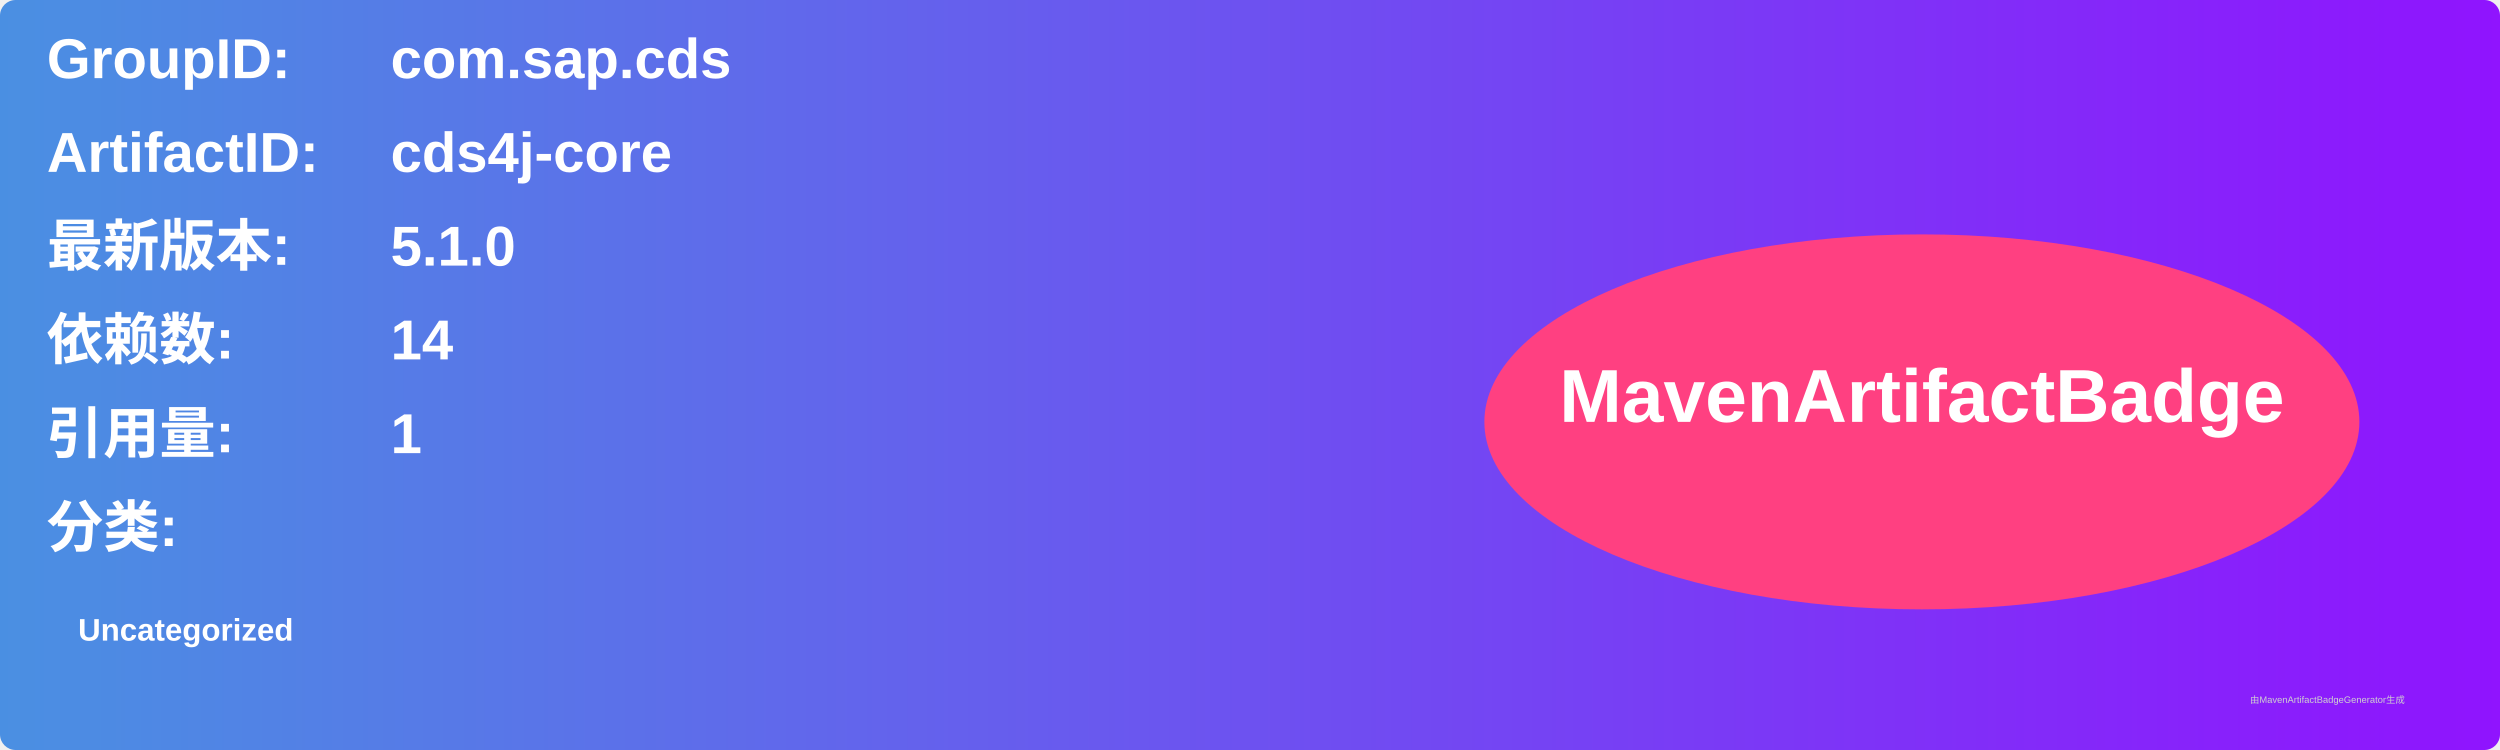
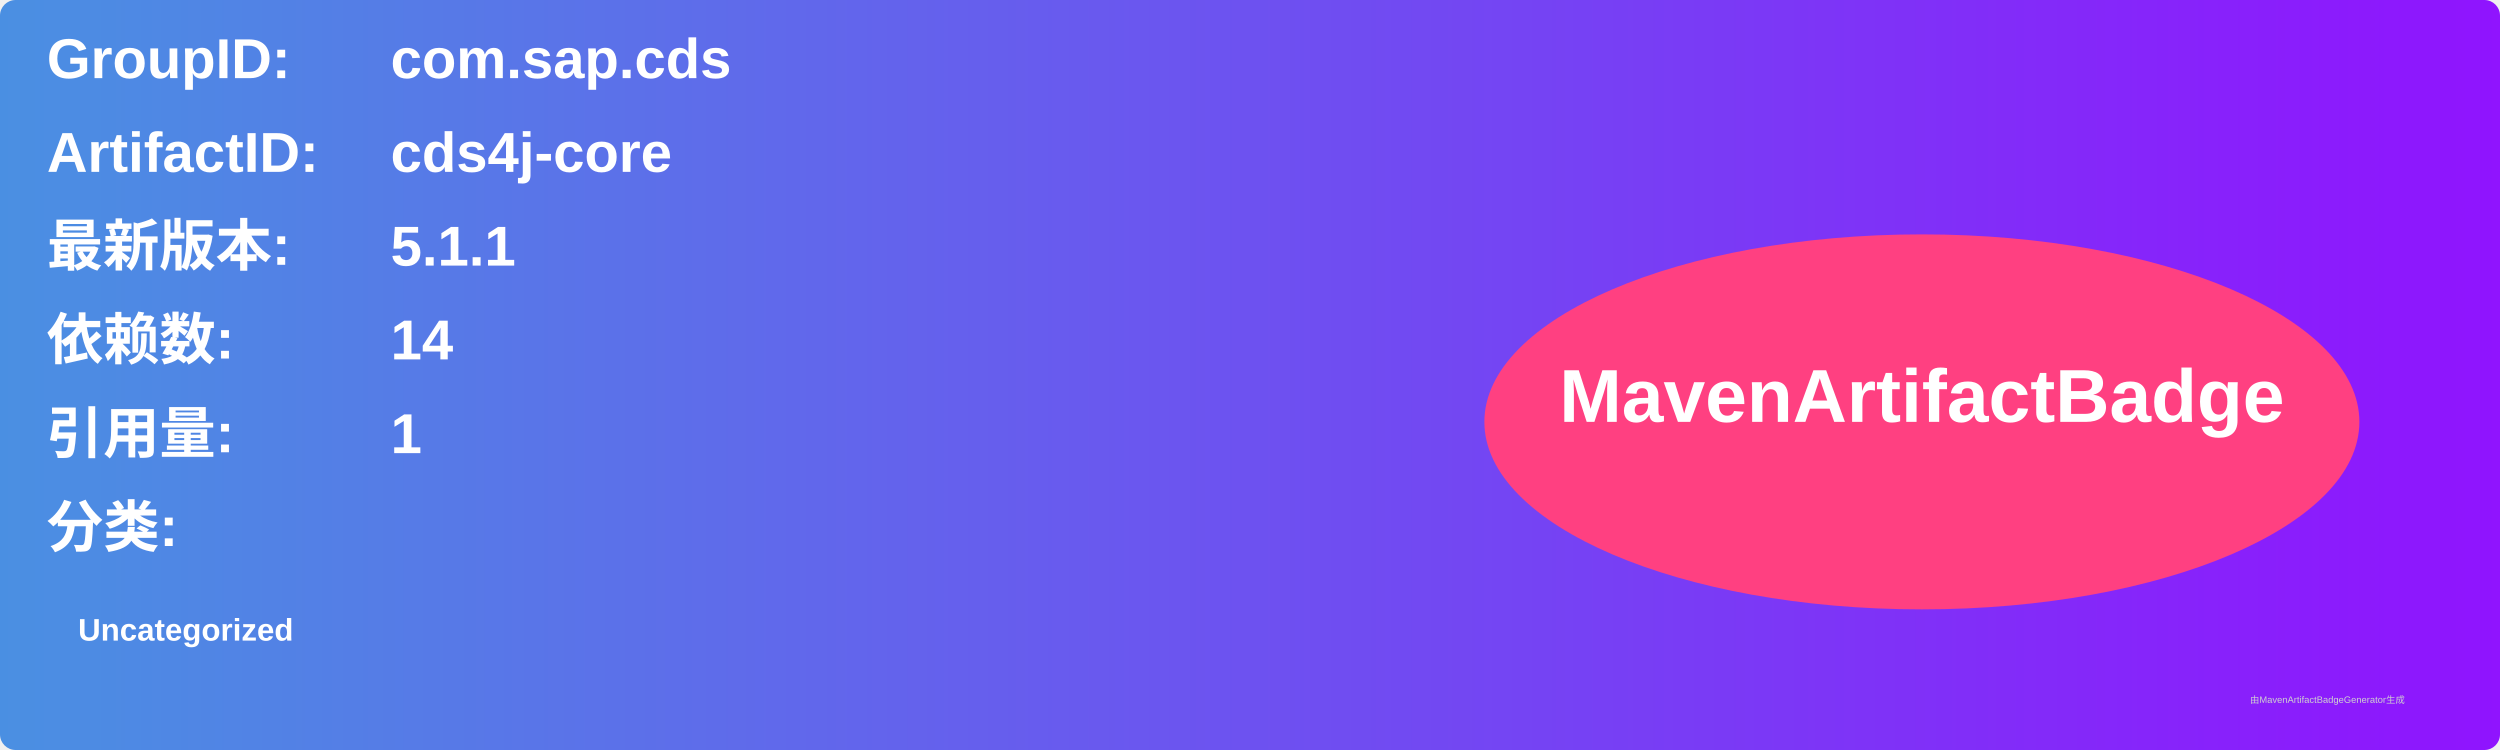
<svg xmlns="http://www.w3.org/2000/svg" width="800" height="240" viewBox="0 0 800 240">
  <linearGradient id="grad" x1="0%" y1="0%" x2="100%" y2="0%">
    <stop offset="0%" stop-color="#4a90e2" />
    <stop offset="100%" stop-color="#9013fe" />
  </linearGradient>
  <rect width="100%" height="100%" rx="5" ry="5" fill="url(#grad)" />
  <g transform="translate(15, 15)">
    <text x="0" y="10" font-family="Arial" font-size="18" fill="white" font-weight="bold" width="260">GroupID:</text>
    <text x="110" y="10" font-family="Arial" font-size="18" fill="white" font-weight="bold" width="460">com.sap.cds</text>
    <text x="0" y="40" font-family="Arial" font-size="18" fill="white" font-weight="bold" width="260">ArtifactID:</text>
    <text x="110" y="40" font-family="Arial" font-size="18" fill="white" font-weight="bold" width="460">cds4j-core</text>
    <text x="0" y="70" font-family="Arial" font-size="18" fill="white" font-weight="bold">最新版本:</text>
    <text x="110" y="70" font-family="Arial" font-size="18" fill="white" font-weight="bold">
-       <tspan font-weight="bold">5.1.0</tspan>
+       <tspan font-weight="bold">5.1.1</tspan>
    </text>
    <text x="0" y="100" font-family="Arial" font-size="18" fill="white" font-weight="bold">依赖数: </text>
    <text x="110" y="100" font-family="Arial" font-size="18" fill="white">
      <tspan font-weight="bold">14</tspan>
    </text>
    <text x="0" y="130" font-family="Arial" font-size="18" fill="white" font-weight="bold">引用量: </text>
    <text x="110" y="130" font-family="Arial" font-size="18" fill="white">
      <tspan font-weight="bold">1</tspan>
    </text>
    <text x="0" y="160" font-family="Arial" font-size="18" fill="white" font-weight="bold">分类:</text>
    <text x="10" y="190" font-family="Arial" font-size="10" fill="white">
      <tspan font-weight="bold">Uncategorized</tspan>
    </text>
    <ellipse cx="600" cy="120" rx="140" ry="60" fill="#ff4081" />
    <text x="600" y="120" text-anchor="middle" font-family="Arial" font-size="24" fill="white" font-weight="bold">MavenArtifactBadge</text>
  </g>
  <text x="720" y="225" font-family="Arial" font-size="3" fill="#d0d0d0">由MavenArtifactBadgeGenerator生成</text>
</svg>
